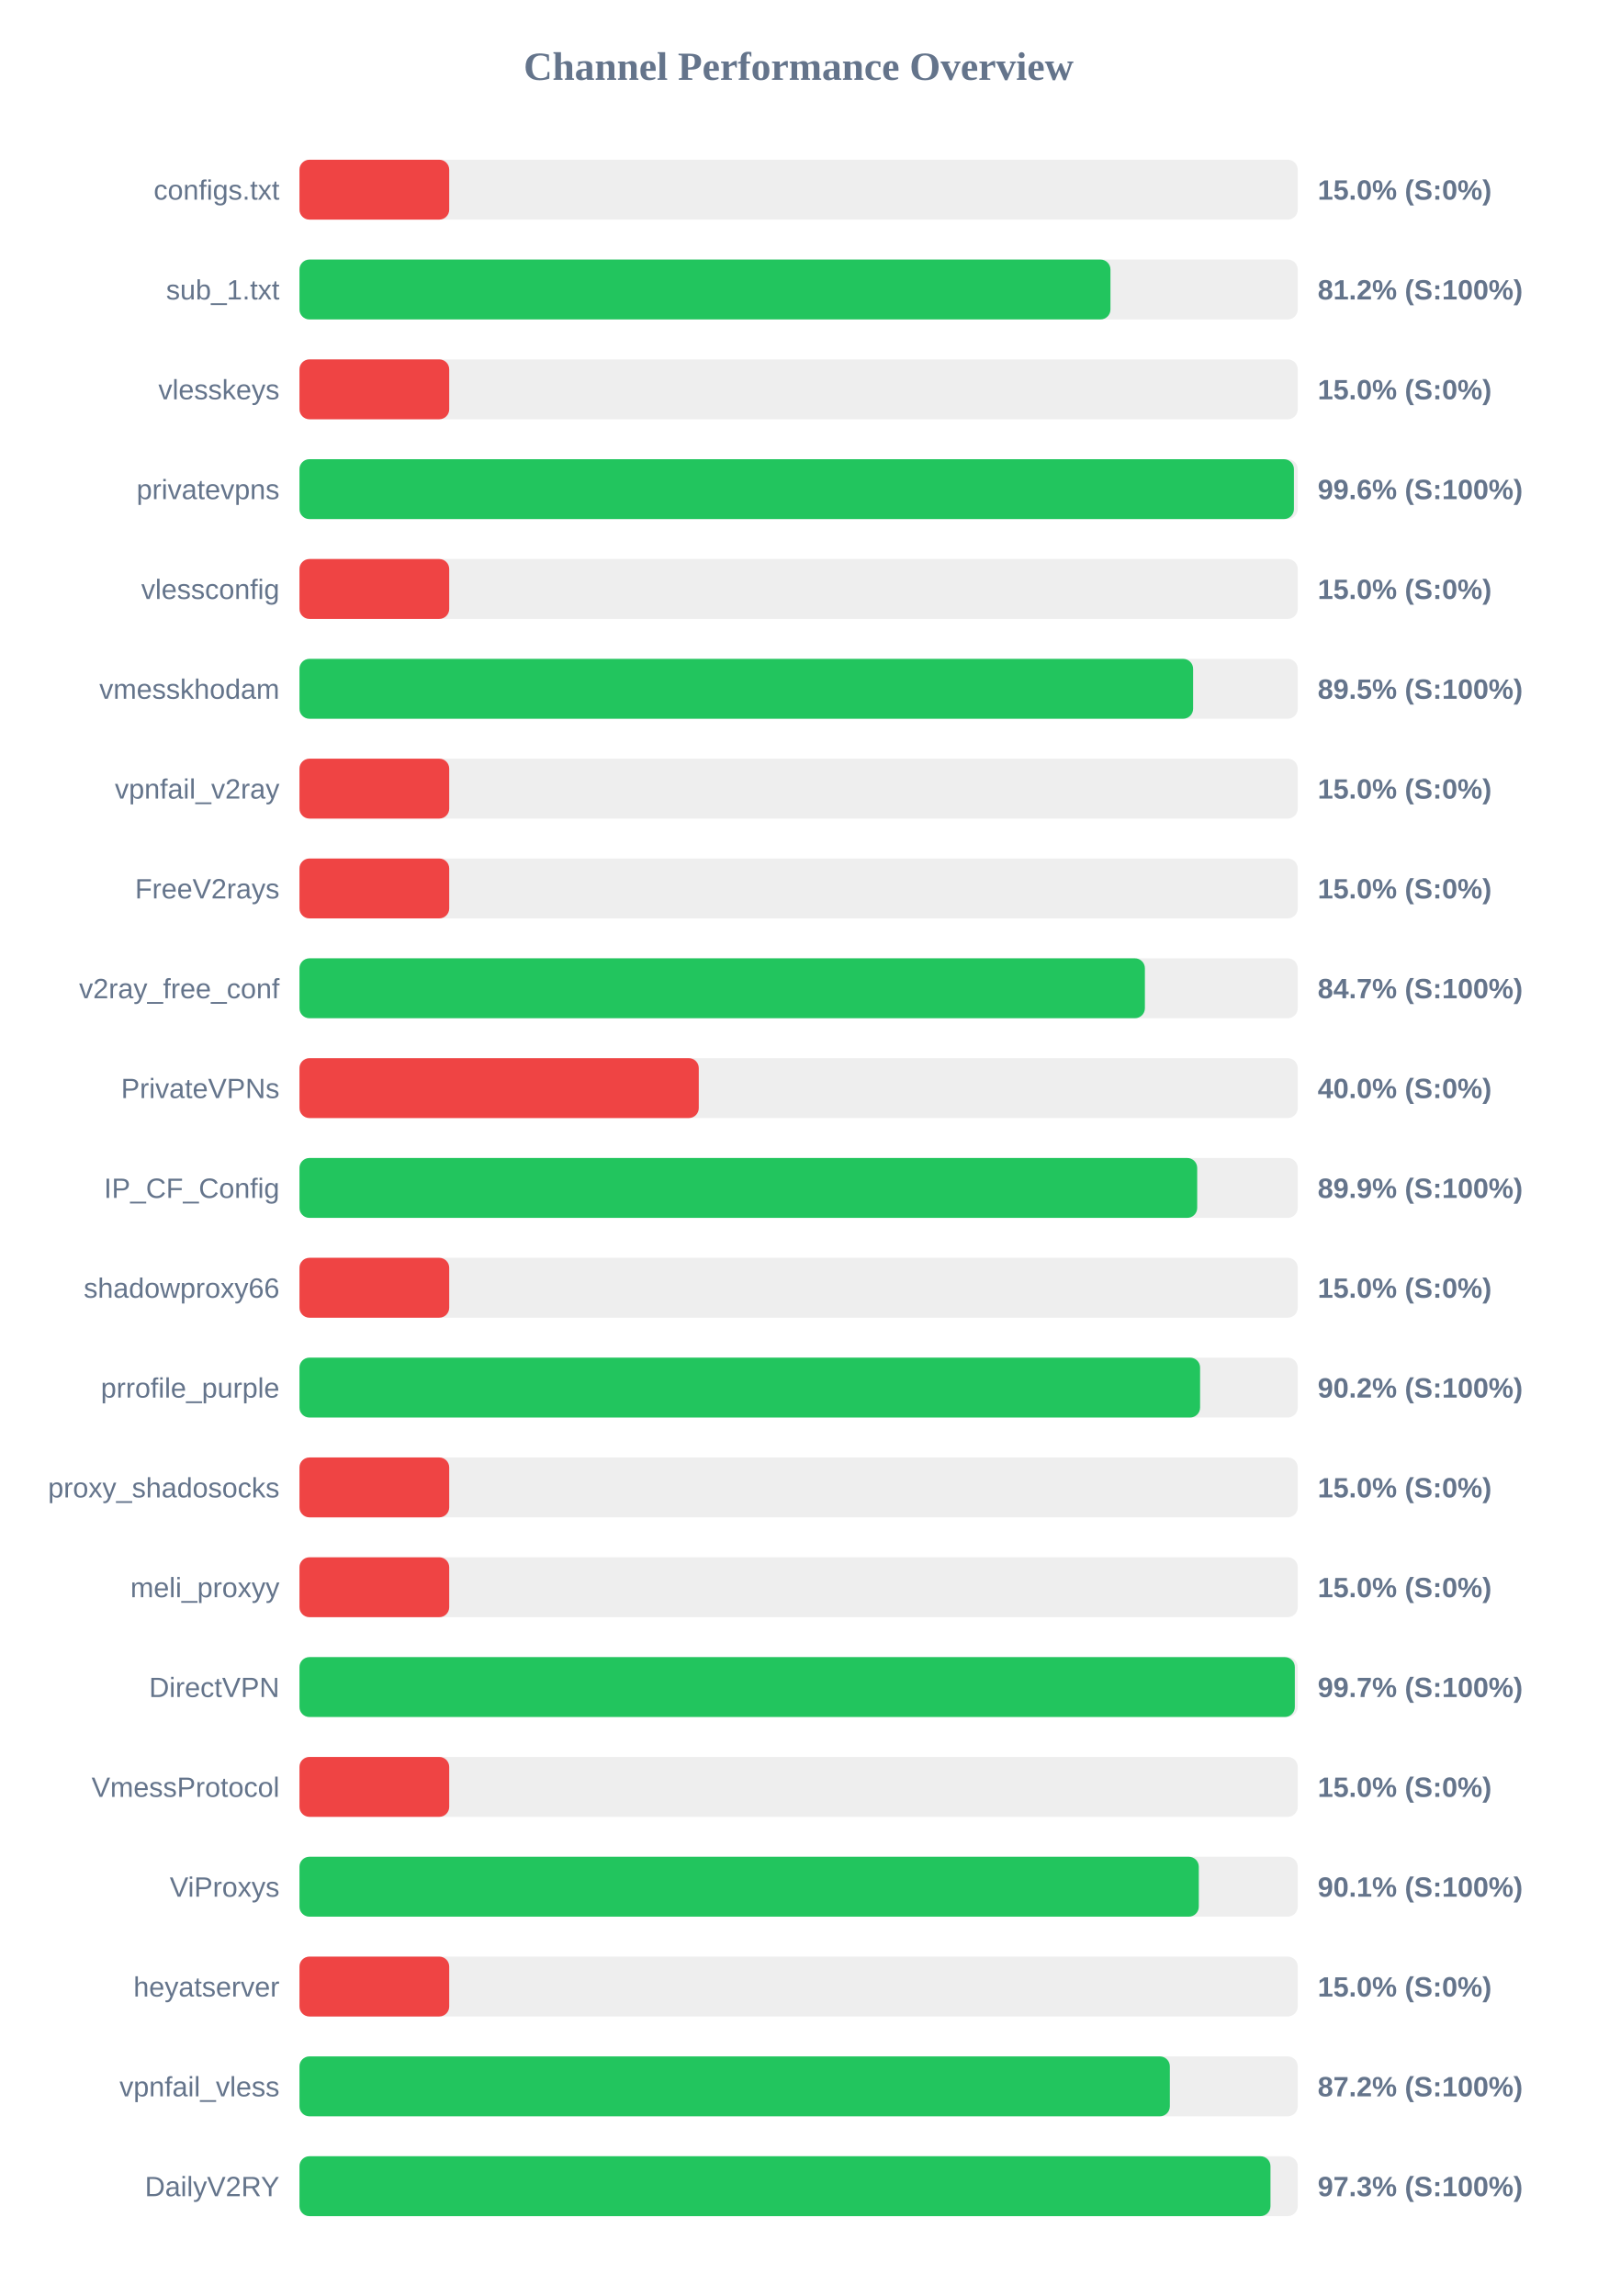
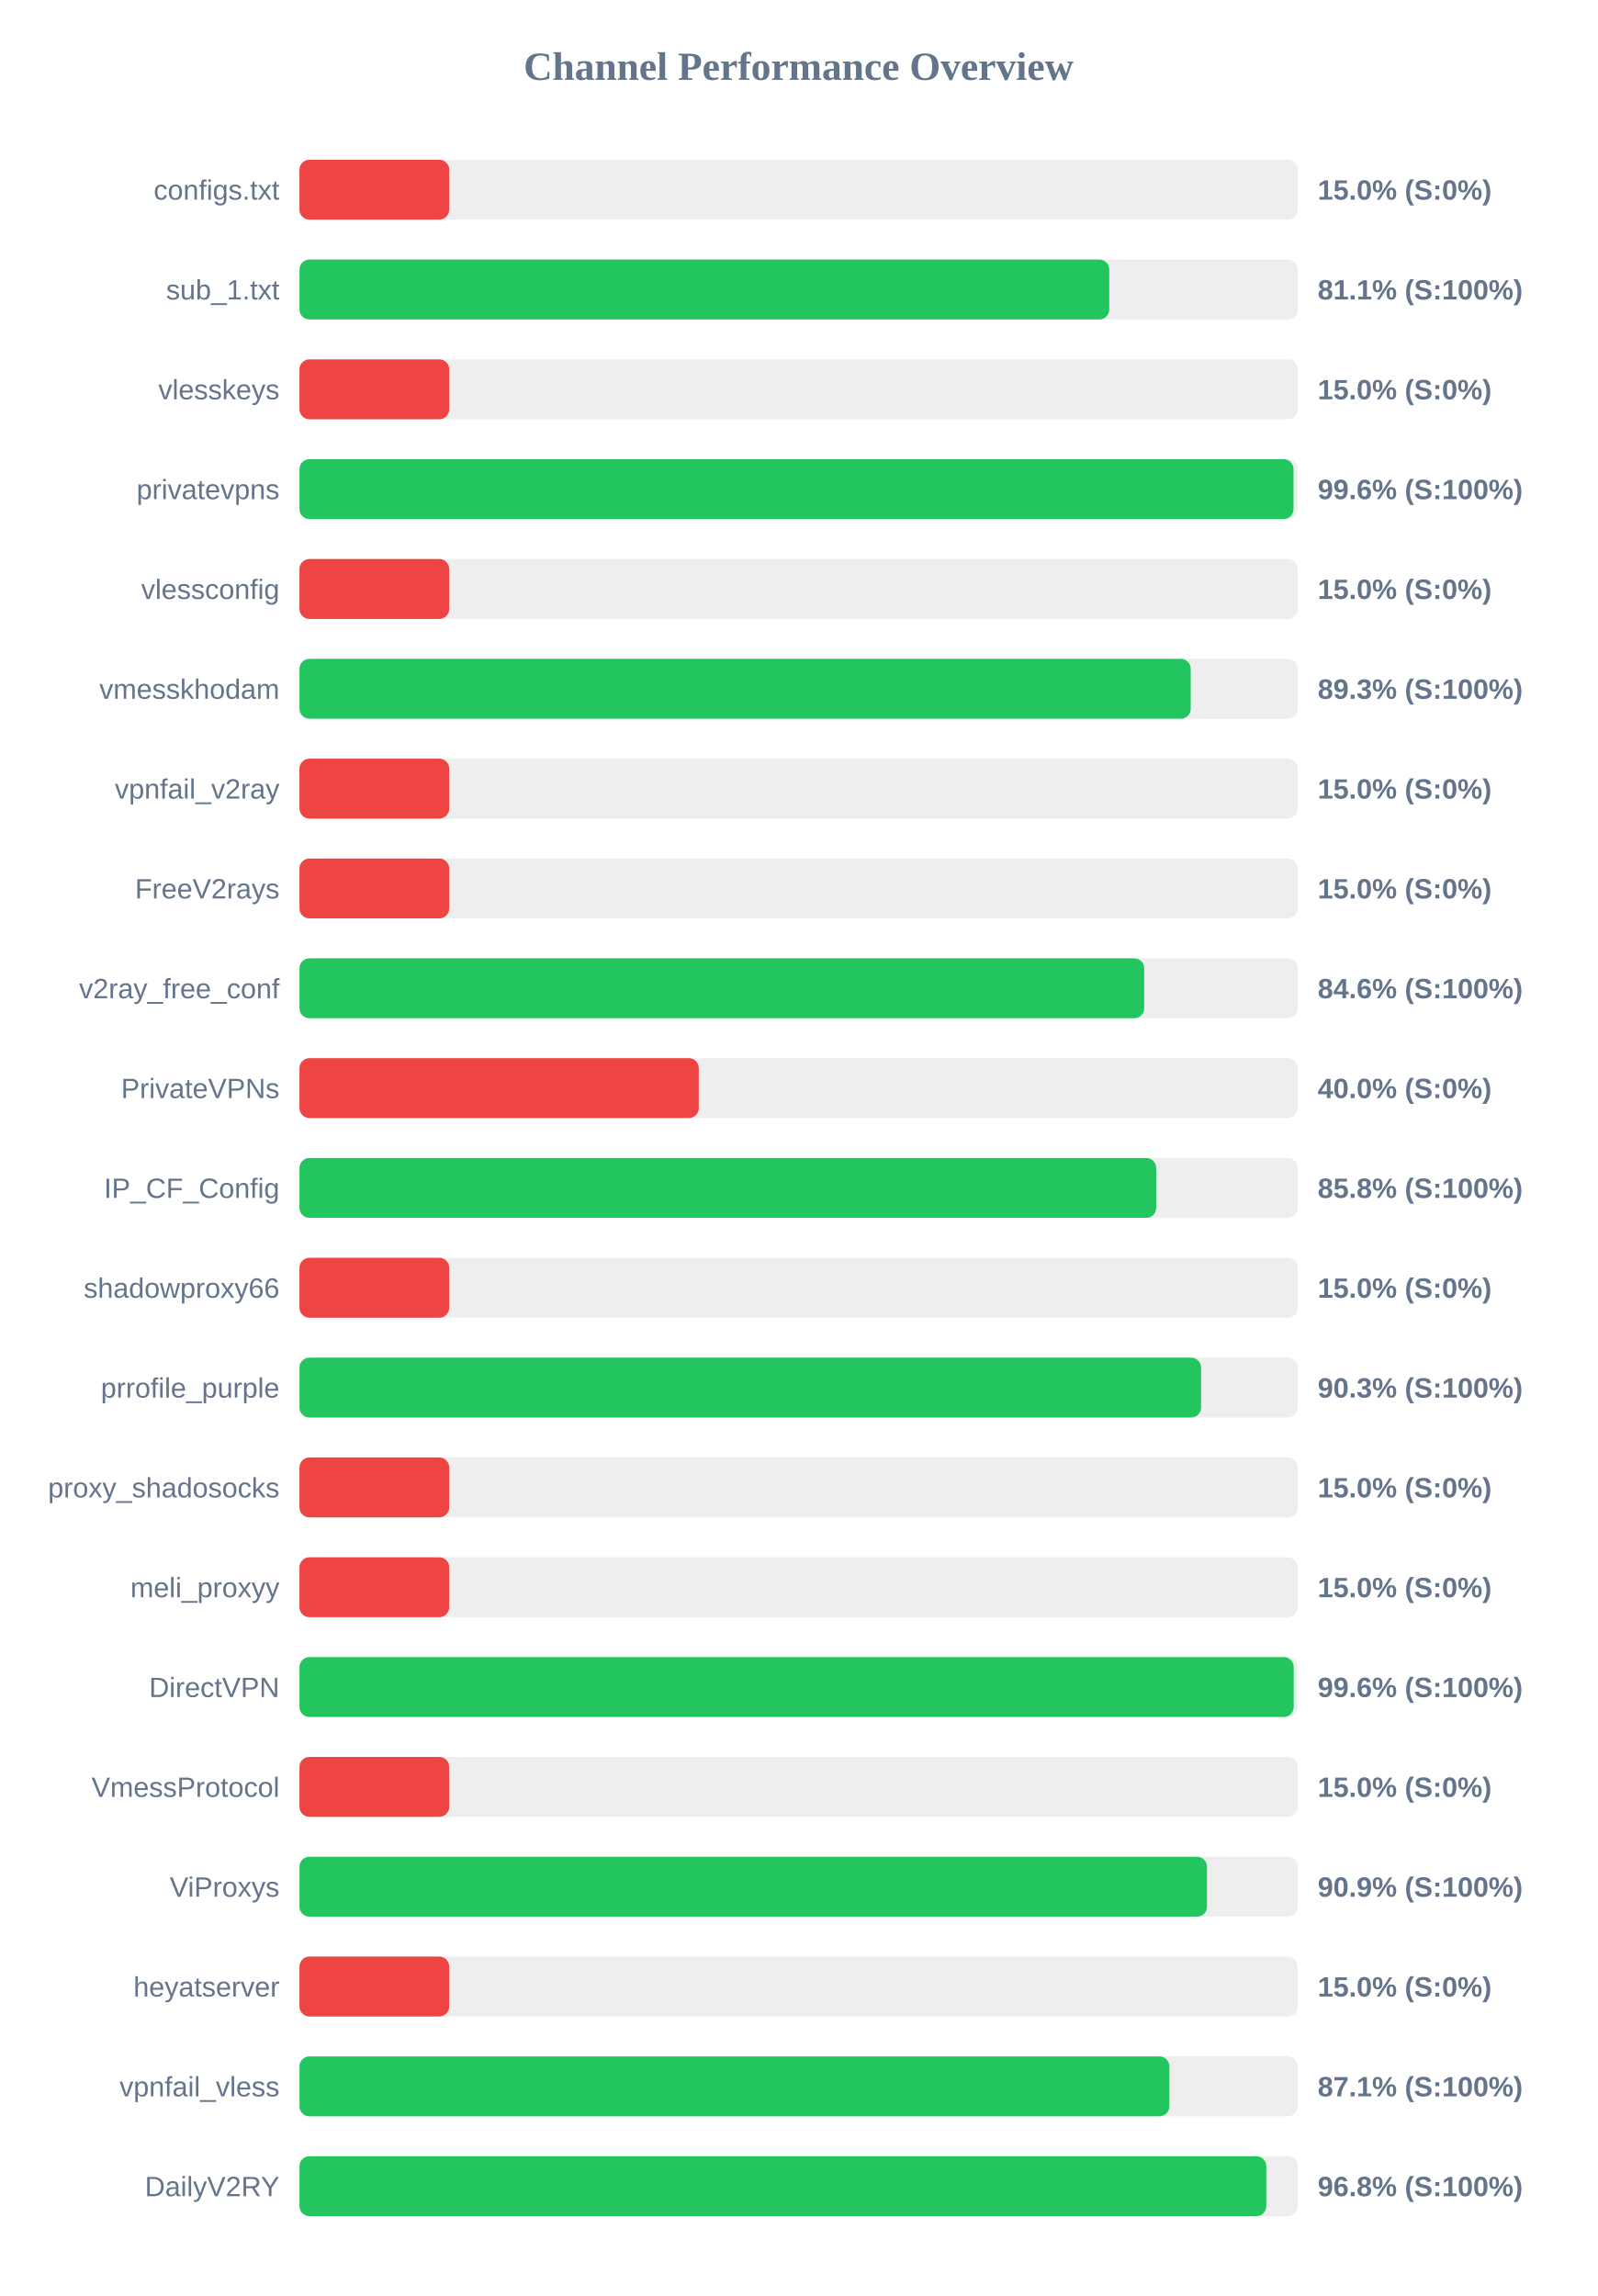
<svg xmlns="http://www.w3.org/2000/svg" width="800" height="1150" version="1.1">
  <style>
        .row { font: 14px Arial; fill: #64748b; }
        .score { font: bold 14px Arial; fill: #64748b; }
    </style>
  <text x="400" y="40" text-anchor="middle" font-size="20px" font-weight="bold" fill="#64748b">Channel Performance Overview</text>
  <rect x="150" y="80" width="500" height="30" fill="#eee" rx="5" />
  <rect x="150" y="80" width="75.0" height="30" fill="#ef4444" rx="5" />
  <text x="140" y="100" text-anchor="end" class="row">configs.txt</text>
  <text x="660" y="100" text-anchor="start" class="score">15.0% (S:0%)</text>
  <rect x="150" y="130" width="500" height="30" fill="#eee" rx="5" />
-   <rect x="150" y="130" width="406.2" height="30" fill="#22c55e" rx="5" />
+   <rect x="150" y="130" width="405.6" height="30" fill="#22c55e" rx="5" />
  <text x="140" y="150" text-anchor="end" class="row">sub_1.txt</text>
-   <text x="660" y="150" text-anchor="start" class="score">81.2% (S:100%)</text>
+   <text x="660" y="150" text-anchor="start" class="score">81.1% (S:100%)</text>
  <rect x="150" y="180" width="500" height="30" fill="#eee" rx="5" />
  <rect x="150" y="180" width="75.0" height="30" fill="#ef4444" rx="5" />
  <text x="140" y="200" text-anchor="end" class="row">vlesskeys</text>
  <text x="660" y="200" text-anchor="start" class="score">15.0% (S:0%)</text>
  <rect x="150" y="230" width="500" height="30" fill="#eee" rx="5" />
-   <rect x="150" y="230" width="498.1" height="30" fill="#22c55e" rx="5" />
+   <rect x="150" y="230" width="497.9" height="30" fill="#22c55e" rx="5" />
  <text x="140" y="250" text-anchor="end" class="row">privatevpns</text>
  <text x="660" y="250" text-anchor="start" class="score">99.6% (S:100%)</text>
  <rect x="150" y="280" width="500" height="30" fill="#eee" rx="5" />
  <rect x="150" y="280" width="75.0" height="30" fill="#ef4444" rx="5" />
  <text x="140" y="300" text-anchor="end" class="row">vlessconfig</text>
  <text x="660" y="300" text-anchor="start" class="score">15.0% (S:0%)</text>
  <rect x="150" y="330" width="500" height="30" fill="#eee" rx="5" />
-   <rect x="150" y="330" width="447.6" height="30" fill="#22c55e" rx="5" />
+   <rect x="150" y="330" width="446.4" height="30" fill="#22c55e" rx="5" />
  <text x="140" y="350" text-anchor="end" class="row">vmesskhodam</text>
-   <text x="660" y="350" text-anchor="start" class="score">89.5% (S:100%)</text>
+   <text x="660" y="350" text-anchor="start" class="score">89.3% (S:100%)</text>
  <rect x="150" y="380" width="500" height="30" fill="#eee" rx="5" />
  <rect x="150" y="380" width="75.0" height="30" fill="#ef4444" rx="5" />
  <text x="140" y="400" text-anchor="end" class="row">vpnfail_v2ray</text>
  <text x="660" y="400" text-anchor="start" class="score">15.0% (S:0%)</text>
  <rect x="150" y="430" width="500" height="30" fill="#eee" rx="5" />
  <rect x="150" y="430" width="75.0" height="30" fill="#ef4444" rx="5" />
  <text x="140" y="450" text-anchor="end" class="row">FreeV2rays</text>
  <text x="660" y="450" text-anchor="start" class="score">15.0% (S:0%)</text>
  <rect x="150" y="480" width="500" height="30" fill="#eee" rx="5" />
-   <rect x="150" y="480" width="423.45" height="30" fill="#22c55e" rx="5" />
+   <rect x="150" y="480" width="423.1" height="30" fill="#22c55e" rx="5" />
  <text x="140" y="500" text-anchor="end" class="row">v2ray_free_conf</text>
-   <text x="660" y="500" text-anchor="start" class="score">84.7% (S:100%)</text>
+   <text x="660" y="500" text-anchor="start" class="score">84.6% (S:100%)</text>
  <rect x="150" y="530" width="500" height="30" fill="#eee" rx="5" />
  <rect x="150" y="530" width="200.0" height="30" fill="#ef4444" rx="5" />
  <text x="140" y="550" text-anchor="end" class="row">PrivateVPNs</text>
  <text x="660" y="550" text-anchor="start" class="score">40.0% (S:0%)</text>
  <rect x="150" y="580" width="500" height="30" fill="#eee" rx="5" />
-   <rect x="150" y="580" width="449.65" height="30" fill="#22c55e" rx="5" />
+   <rect x="150" y="580" width="429.1" height="30" fill="#22c55e" rx="5" />
  <text x="140" y="600" text-anchor="end" class="row">IP_CF_Config</text>
-   <text x="660" y="600" text-anchor="start" class="score">89.9% (S:100%)</text>
+   <text x="660" y="600" text-anchor="start" class="score">85.8% (S:100%)</text>
  <rect x="150" y="630" width="500" height="30" fill="#eee" rx="5" />
  <rect x="150" y="630" width="75.0" height="30" fill="#ef4444" rx="5" />
  <text x="140" y="650" text-anchor="end" class="row">shadowproxy66</text>
  <text x="660" y="650" text-anchor="start" class="score">15.0% (S:0%)</text>
  <rect x="150" y="680" width="500" height="30" fill="#eee" rx="5" />
-   <rect x="150" y="680" width="451.1" height="30" fill="#22c55e" rx="5" />
+   <rect x="150" y="680" width="451.6" height="30" fill="#22c55e" rx="5" />
  <text x="140" y="700" text-anchor="end" class="row">prrofile_purple</text>
-   <text x="660" y="700" text-anchor="start" class="score">90.2% (S:100%)</text>
+   <text x="660" y="700" text-anchor="start" class="score">90.3% (S:100%)</text>
  <rect x="150" y="730" width="500" height="30" fill="#eee" rx="5" />
  <rect x="150" y="730" width="75.0" height="30" fill="#ef4444" rx="5" />
  <text x="140" y="750" text-anchor="end" class="row">proxy_shadosocks</text>
  <text x="660" y="750" text-anchor="start" class="score">15.0% (S:0%)</text>
  <rect x="150" y="780" width="500" height="30" fill="#eee" rx="5" />
  <rect x="150" y="780" width="75.0" height="30" fill="#ef4444" rx="5" />
  <text x="140" y="800" text-anchor="end" class="row">meli_proxyy</text>
  <text x="660" y="800" text-anchor="start" class="score">15.0% (S:0%)</text>
  <rect x="150" y="830" width="500" height="30" fill="#eee" rx="5" />
-   <rect x="150" y="830" width="498.55" height="30" fill="#22c55e" rx="5" />
+   <rect x="150" y="830" width="498.0" height="30" fill="#22c55e" rx="5" />
  <text x="140" y="850" text-anchor="end" class="row">DirectVPN</text>
-   <text x="660" y="850" text-anchor="start" class="score">99.7% (S:100%)</text>
+   <text x="660" y="850" text-anchor="start" class="score">99.6% (S:100%)</text>
  <rect x="150" y="880" width="500" height="30" fill="#eee" rx="5" />
  <rect x="150" y="880" width="75.0" height="30" fill="#ef4444" rx="5" />
  <text x="140" y="900" text-anchor="end" class="row">VmessProtocol</text>
  <text x="660" y="900" text-anchor="start" class="score">15.0% (S:0%)</text>
  <rect x="150" y="930" width="500" height="30" fill="#eee" rx="5" />
-   <rect x="150" y="930" width="450.45" height="30" fill="#22c55e" rx="5" />
+   <rect x="150" y="930" width="454.55" height="30" fill="#22c55e" rx="5" />
  <text x="140" y="950" text-anchor="end" class="row">ViProxys</text>
-   <text x="660" y="950" text-anchor="start" class="score">90.1% (S:100%)</text>
+   <text x="660" y="950" text-anchor="start" class="score">90.9% (S:100%)</text>
  <rect x="150" y="980" width="500" height="30" fill="#eee" rx="5" />
  <rect x="150" y="980" width="75.0" height="30" fill="#ef4444" rx="5" />
  <text x="140" y="1000" text-anchor="end" class="row">heyatserver</text>
  <text x="660" y="1000" text-anchor="start" class="score">15.0% (S:0%)</text>
  <rect x="150" y="1030" width="500" height="30" fill="#eee" rx="5" />
-   <rect x="150" y="1030" width="435.95" height="30" fill="#22c55e" rx="5" />
+   <rect x="150" y="1030" width="435.7" height="30" fill="#22c55e" rx="5" />
  <text x="140" y="1050" text-anchor="end" class="row">vpnfail_vless</text>
-   <text x="660" y="1050" text-anchor="start" class="score">87.2% (S:100%)</text>
+   <text x="660" y="1050" text-anchor="start" class="score">87.1% (S:100%)</text>
  <rect x="150" y="1080" width="500" height="30" fill="#eee" rx="5" />
-   <rect x="150" y="1080" width="486.35" height="30" fill="#22c55e" rx="5" />
+   <rect x="150" y="1080" width="484.25" height="30" fill="#22c55e" rx="5" />
  <text x="140" y="1100" text-anchor="end" class="row">DailyV2RY</text>
-   <text x="660" y="1100" text-anchor="start" class="score">97.3% (S:100%)</text>
+   <text x="660" y="1100" text-anchor="start" class="score">96.8% (S:100%)</text>
</svg>
